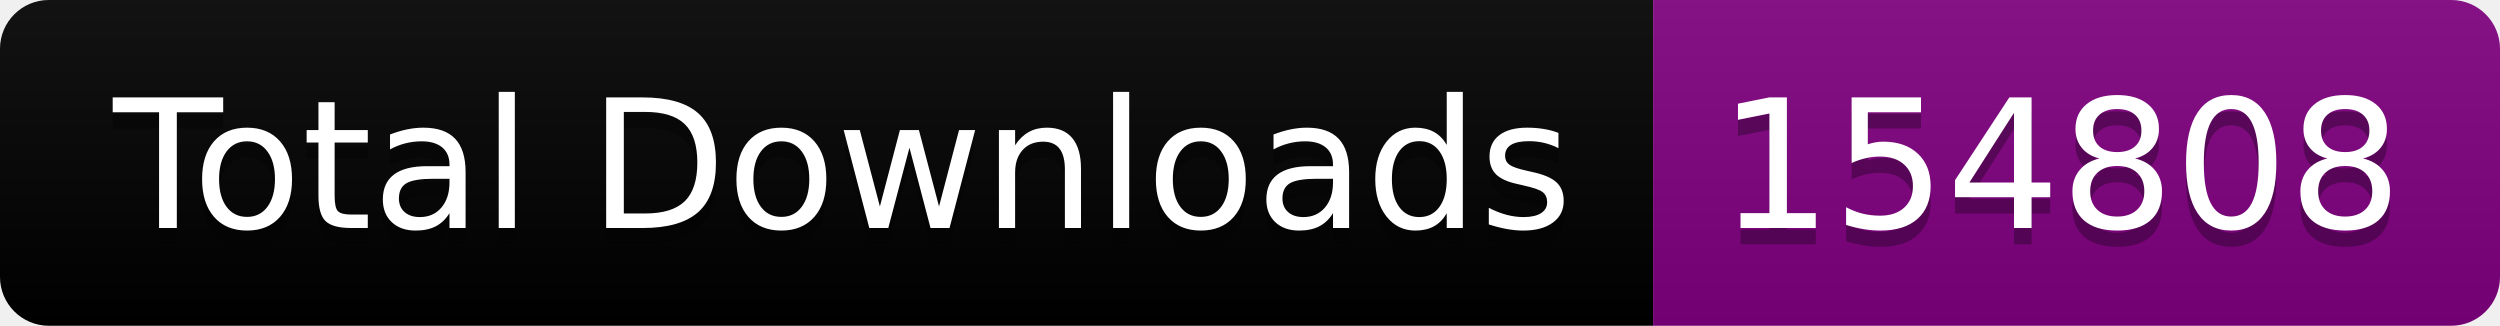
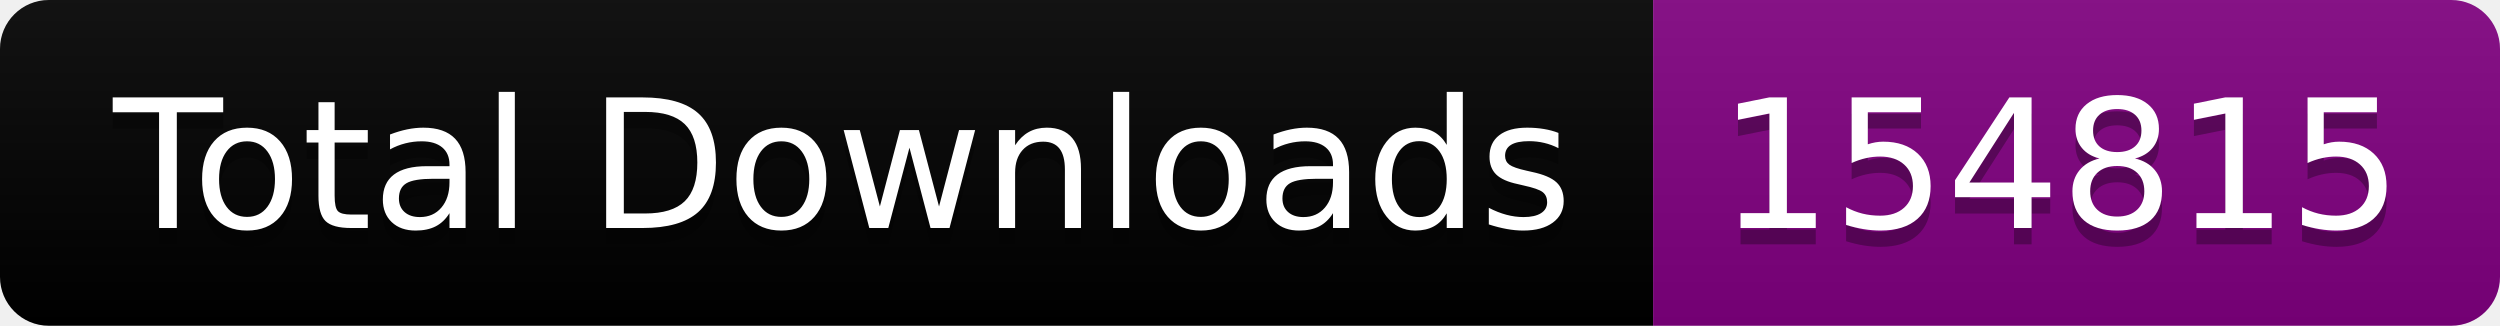
<svg xmlns="http://www.w3.org/2000/svg" width="153.5" height="20">
  <linearGradient id="smooth" x2="0" y2="100%">
    <stop offset="0" stop-color="#bbb" stop-opacity=".1" />
    <stop offset="1" stop-opacity=".1" />
  </linearGradient>
  <clipPath id="round">
    <rect width="153.5" height="20" rx="3" fill="#fff" />
  </clipPath>
  <g clip-path="url(#round)">
    <rect width="101.5" height="20" fill="black" />
    <rect x="101.5" width="52.0" height="20" fill="purple" />
    <rect width="153.5" height="20" fill="url(#smooth)" />
  </g>
  <g fill="#fff" text-anchor="middle" font-family="DejaVu Sans,Verdana,Geneva,sans-serif" font-size="110">
    <text x="517.5" y="150" fill="#010101" fill-opacity=".3" transform="scale(0.1)" textLength="915.0" lengthAdjust="spacing">Total Downloads</text>
    <text x="517.5" y="140" transform="scale(0.1)" textLength="915.0" lengthAdjust="spacing">Total Downloads</text>
-     <text x="1265.0" y="150" fill="#010101" fill-opacity=".3" transform="scale(0.1)" textLength="420.0" lengthAdjust="spacing">154808</text>
-     <text x="1265.0" y="140" transform="scale(0.1)" textLength="420.0" lengthAdjust="spacing">154808</text>
+     <text x="1265.0" y="150" fill="#010101" fill-opacity=".3" transform="scale(0.1)" textLength="420.0" lengthAdjust="spacing">154815</text>
+     <text x="1265.0" y="140" transform="scale(0.1)" textLength="420.0" lengthAdjust="spacing">154815</text>
  </g>
</svg>
